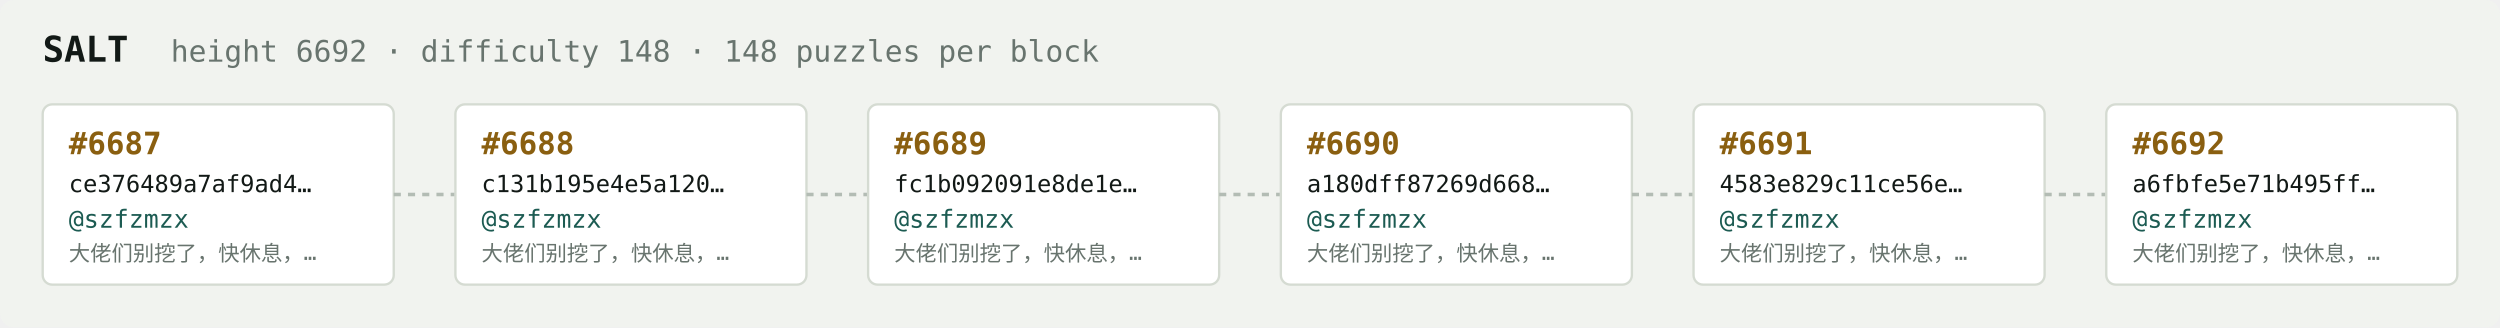
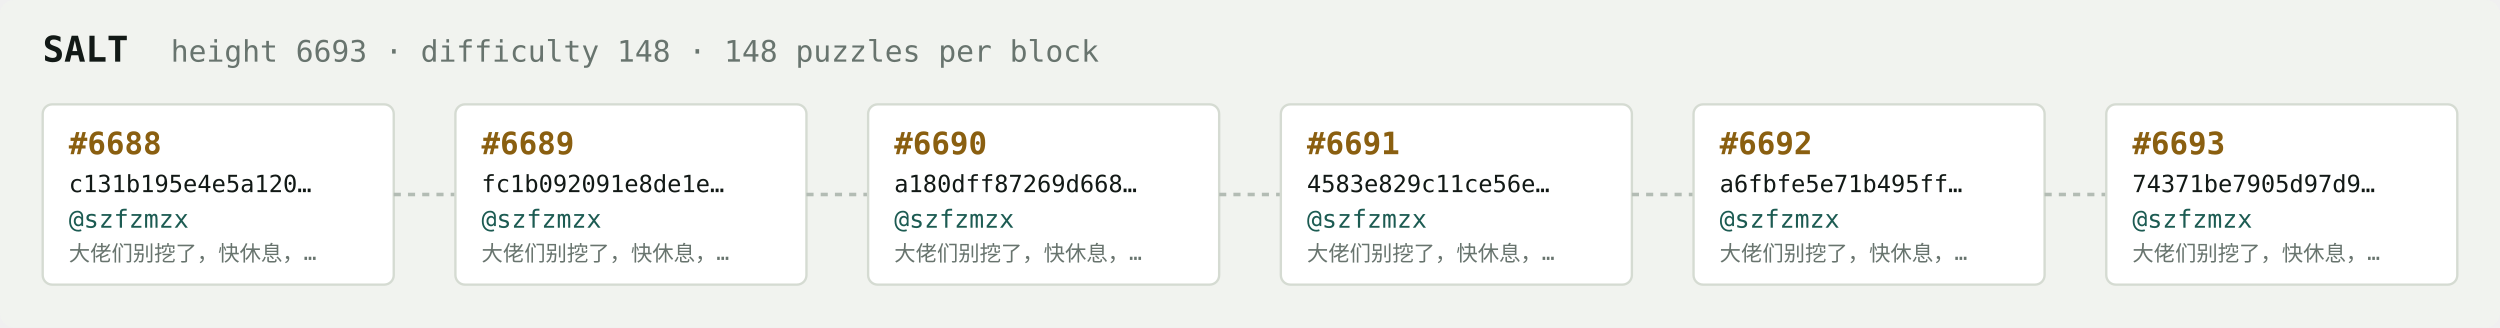
<svg xmlns="http://www.w3.org/2000/svg" width="1054" height="138" viewBox="0 0 1054 138" font-family="ui-monospace,SFMono-Regular,Menlo,monospace">
  <rect fill="#f1f3ef" width="1054" height="138" rx="6" />
  <text x="18" y="26" fill="#121916" font-size="15" font-weight="700">SALT</text>
-   <text x="72" y="26" fill="#68746e" font-size="12.5">height 6692 · difficulty 148 · 148 puzzles per block</text>
+   <text x="72" y="26" fill="#68746e" font-size="12.5">height 6693 · difficulty 148 · 148 puzzles per block</text>
  <rect x="18" y="44" width="148" height="76" rx="4" fill="#ffffff" stroke="#d5dbd2" stroke-width="1" />
-   <text x="29" y="65" fill="#8a5f10" font-size="13" font-weight="700">#6687</text>
-   <text x="29" y="81" fill="#121916" font-size="10">ce376489a7af9ad4…</text>
+   <text x="29" y="65" fill="#8a5f10" font-size="13" font-weight="700">#6688</text>
+   <text x="29" y="81" fill="#121916" font-size="10">c131b195e4e5a120…</text>
  <text x="29" y="96" fill="#1c5b52" font-size="10.5">@szfzmzx</text>
  <text x="29" y="110" fill="#68746e" font-size="9">大佬们别挖了，快休息，…</text>
  <line x1="166" y1="82.0" x2="192" y2="82.0" stroke="#b3bcb4" stroke-width="1.5" stroke-dasharray="3 3" />
  <rect x="192" y="44" width="148" height="76" rx="4" fill="#ffffff" stroke="#d5dbd2" stroke-width="1" />
-   <text x="203" y="65" fill="#8a5f10" font-size="13" font-weight="700">#6688</text>
-   <text x="203" y="81" fill="#121916" font-size="10">c131b195e4e5a120…</text>
+   <text x="203" y="65" fill="#8a5f10" font-size="13" font-weight="700">#6689</text>
+   <text x="203" y="81" fill="#121916" font-size="10">fc1b092091e8de1e…</text>
  <text x="203" y="96" fill="#1c5b52" font-size="10.5">@szfzmzx</text>
  <text x="203" y="110" fill="#68746e" font-size="9">大佬们别挖了，快休息，…</text>
  <line x1="340" y1="82.0" x2="366" y2="82.0" stroke="#b3bcb4" stroke-width="1.5" stroke-dasharray="3 3" />
  <rect x="366" y="44" width="148" height="76" rx="4" fill="#ffffff" stroke="#d5dbd2" stroke-width="1" />
-   <text x="377" y="65" fill="#8a5f10" font-size="13" font-weight="700">#6689</text>
-   <text x="377" y="81" fill="#121916" font-size="10">fc1b092091e8de1e…</text>
+   <text x="377" y="65" fill="#8a5f10" font-size="13" font-weight="700">#6690</text>
+   <text x="377" y="81" fill="#121916" font-size="10">a180dff87269d668…</text>
  <text x="377" y="96" fill="#1c5b52" font-size="10.5">@szfzmzx</text>
  <text x="377" y="110" fill="#68746e" font-size="9">大佬们别挖了，快休息，…</text>
  <line x1="514" y1="82.0" x2="540" y2="82.0" stroke="#b3bcb4" stroke-width="1.5" stroke-dasharray="3 3" />
  <rect x="540" y="44" width="148" height="76" rx="4" fill="#ffffff" stroke="#d5dbd2" stroke-width="1" />
-   <text x="551" y="65" fill="#8a5f10" font-size="13" font-weight="700">#6690</text>
-   <text x="551" y="81" fill="#121916" font-size="10">a180dff87269d668…</text>
+   <text x="551" y="65" fill="#8a5f10" font-size="13" font-weight="700">#6691</text>
+   <text x="551" y="81" fill="#121916" font-size="10">4583e829c11ce56e…</text>
  <text x="551" y="96" fill="#1c5b52" font-size="10.5">@szfzmzx</text>
  <text x="551" y="110" fill="#68746e" font-size="9">大佬们别挖了，快休息，…</text>
  <line x1="688" y1="82.0" x2="714" y2="82.0" stroke="#b3bcb4" stroke-width="1.5" stroke-dasharray="3 3" />
  <rect x="714" y="44" width="148" height="76" rx="4" fill="#ffffff" stroke="#d5dbd2" stroke-width="1" />
-   <text x="725" y="65" fill="#8a5f10" font-size="13" font-weight="700">#6691</text>
-   <text x="725" y="81" fill="#121916" font-size="10">4583e829c11ce56e…</text>
+   <text x="725" y="65" fill="#8a5f10" font-size="13" font-weight="700">#6692</text>
+   <text x="725" y="81" fill="#121916" font-size="10">a6fbfe5e71b495ff…</text>
  <text x="725" y="96" fill="#1c5b52" font-size="10.5">@szfzmzx</text>
  <text x="725" y="110" fill="#68746e" font-size="9">大佬们别挖了，快休息，…</text>
  <line x1="862" y1="82.0" x2="888" y2="82.0" stroke="#b3bcb4" stroke-width="1.5" stroke-dasharray="3 3" />
  <rect x="888" y="44" width="148" height="76" rx="4" fill="#ffffff" stroke="#d5dbd2" stroke-width="1" />
-   <text x="899" y="65" fill="#8a5f10" font-size="13" font-weight="700">#6692</text>
-   <text x="899" y="81" fill="#121916" font-size="10">a6fbfe5e71b495ff…</text>
+   <text x="899" y="65" fill="#8a5f10" font-size="13" font-weight="700">#6693</text>
+   <text x="899" y="81" fill="#121916" font-size="10">74371be7905d97d9…</text>
  <text x="899" y="96" fill="#1c5b52" font-size="10.5">@szfzmzx</text>
  <text x="899" y="110" fill="#68746e" font-size="9">大佬们别挖了，快休息，…</text>
</svg>
